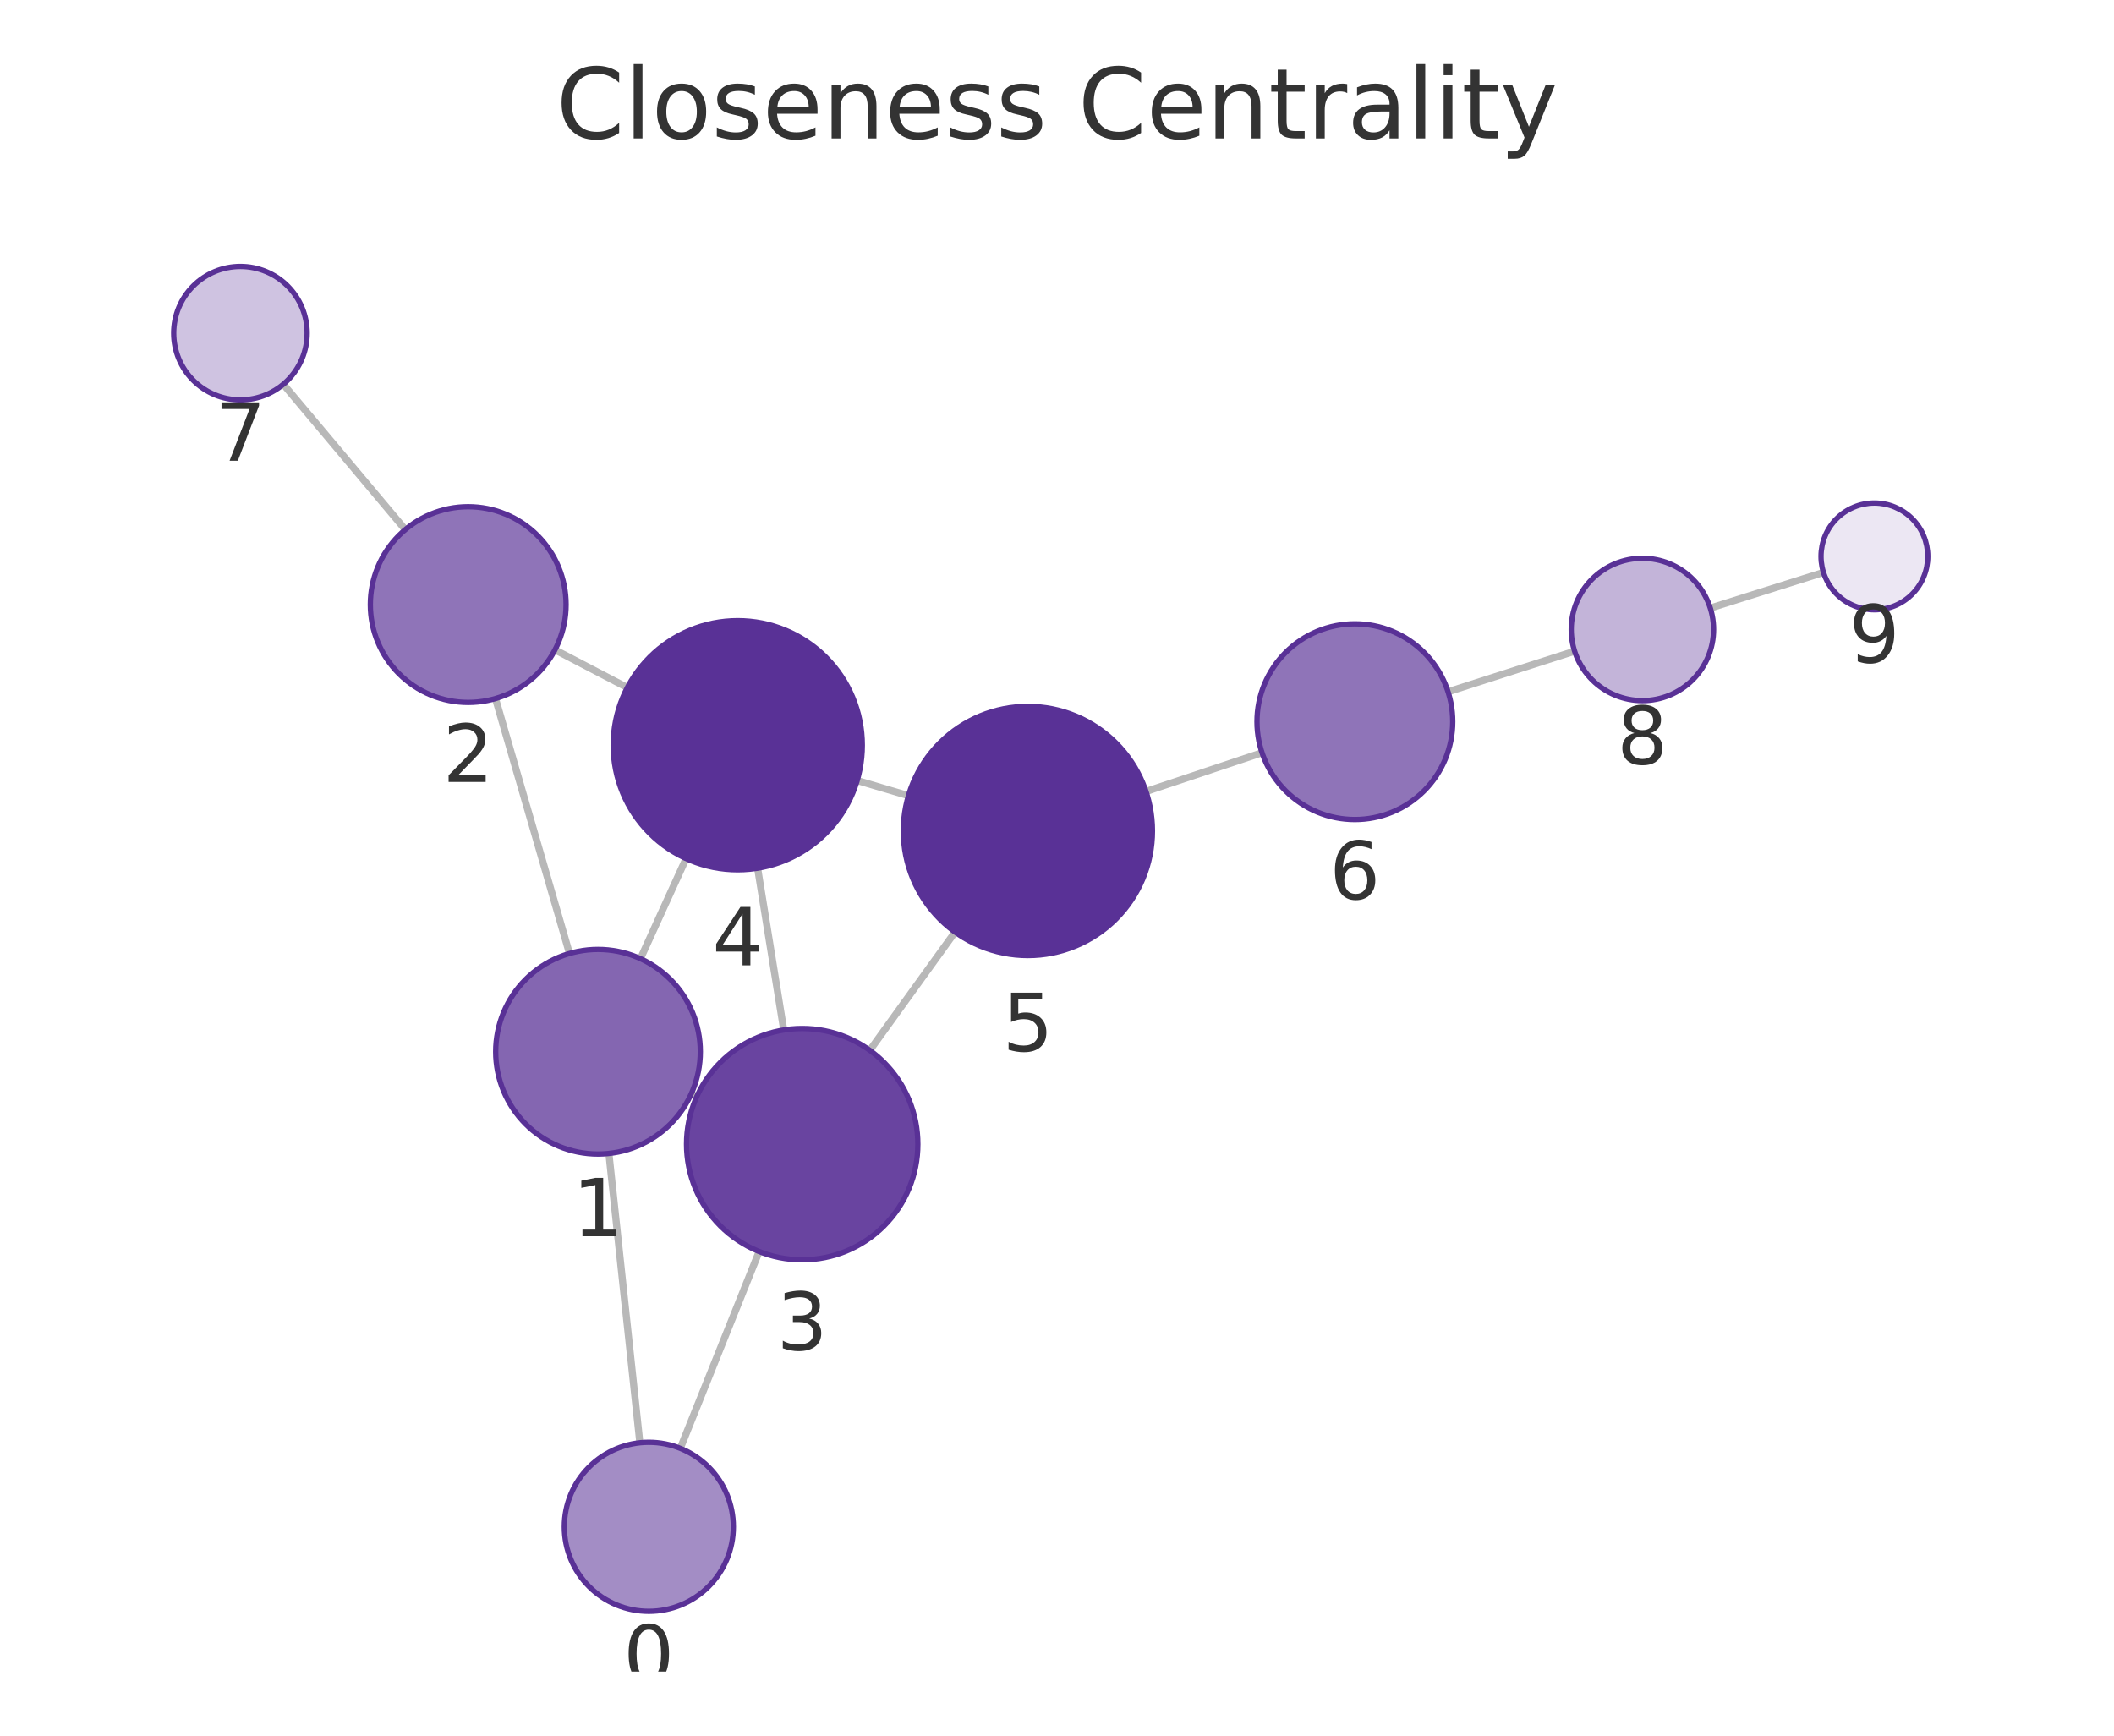
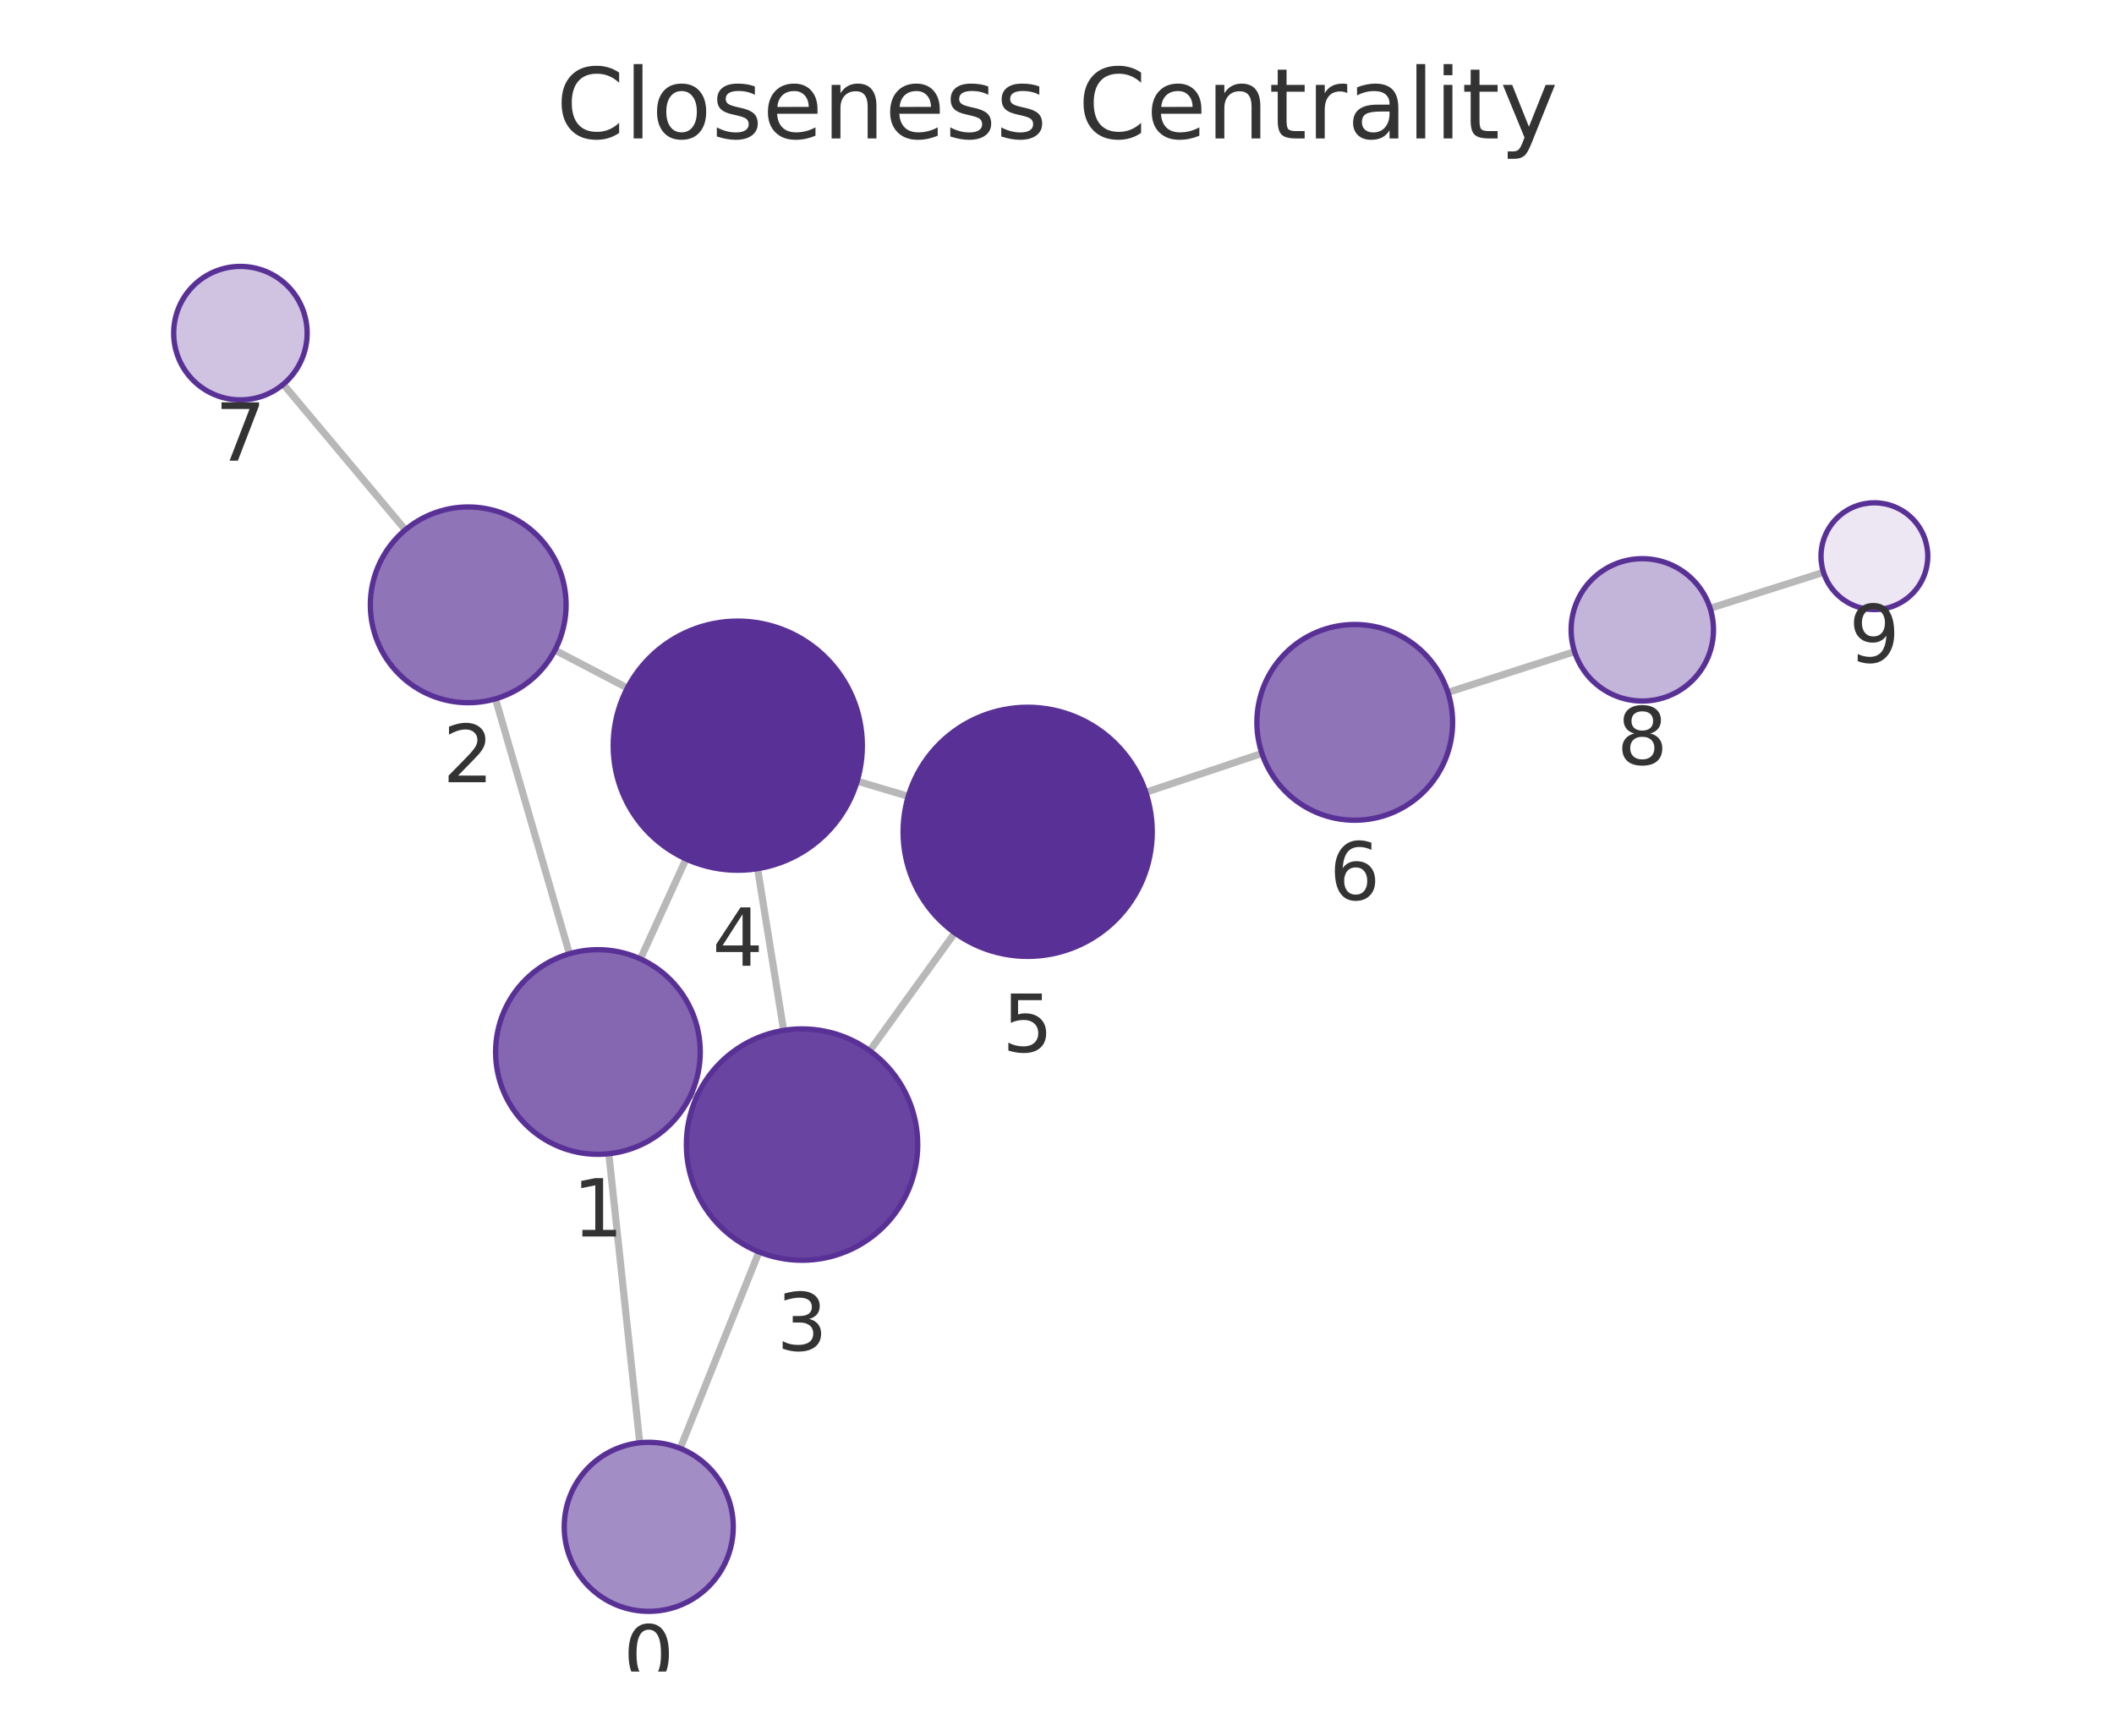
<svg xmlns="http://www.w3.org/2000/svg" xmlns:xlink="http://www.w3.org/1999/xlink" width="237.6pt" height="195.078pt" viewBox="0 0 237.6 195.078" version="1.1">
  <defs>
    <style type="text/css">*{stroke-linejoin: round; stroke-linecap: butt}</style>
  </defs>
  <g id="figure_1">
    <g id="patch_1">
      <path d="M 0 195.078  L 237.6 195.078  L 237.6 0  L 0 0  L 0 195.078  z " style="fill: none" />
    </g>
    <g id="axes_1">
      <g id="patch_2">
        <path d="M 7.2 187.878  L 230.4 187.878  L 230.4 21.558  L 7.2 21.558  L 7.2 187.878  z " style="fill: none" />
      </g>
      <g id="EdgeCollection_1">
-         <path d="M 71.915 162.16  L 68.436 129.644  " clip-path="url(#pf44e6f9d00)" style="fill: #b8b8b8; stroke: #b8b8b8; stroke-width: 0.8" />
-         <path d="M 76.459 162.787  L 85.325 140.665  " clip-path="url(#pf44e6f9d00)" style="fill: #b8b8b8; stroke: #b8b8b8; stroke-width: 0.8" />
-         <path d="M 64.006 107.165  L 55.689 78.514  " clip-path="url(#pf44e6f9d00)" style="fill: #b8b8b8; stroke: #b8b8b8; stroke-width: 0.8" />
-         <path d="M 77.689 122.952  L 78.318 123.237  " clip-path="url(#pf44e6f9d00)" style="fill: #b8b8b8; stroke: #b8b8b8; stroke-width: 0.8" />
-         <path d="M 71.983 107.745  L 77.11 96.498  " clip-path="url(#pf44e6f9d00)" style="fill: #b8b8b8; stroke: #b8b8b8; stroke-width: 0.8" />
-         <path d="M 62.375 73.039  L 70.506 77.282  " clip-path="url(#pf44e6f9d00)" style="fill: #b8b8b8; stroke: #b8b8b8; stroke-width: 0.8" />
-         <path d="M 45.551 59.524  L 31.842 43.188  " clip-path="url(#pf44e6f9d00)" style="fill: #b8b8b8; stroke: #b8b8b8; stroke-width: 0.8" />
-         <path d="M 88.088 115.765  L 85.15 97.58  " clip-path="url(#pf44e6f9d00)" style="fill: #b8b8b8; stroke: #b8b8b8; stroke-width: 0.8" />
-         <path d="M 97.761 118.051  L 107.342 104.755  " clip-path="url(#pf44e6f9d00)" style="fill: #b8b8b8; stroke: #b8b8b8; stroke-width: 0.8" />
-         <path d="M 96.343 87.727  L 102.101 89.429  " clip-path="url(#pf44e6f9d00)" style="fill: #b8b8b8; stroke: #b8b8b8; stroke-width: 0.8" />
-         <path d="M 128.804 88.959  L 141.843 84.6  " clip-path="url(#pf44e6f9d00)" style="fill: #b8b8b8; stroke: #b8b8b8; stroke-width: 0.8" />
-         <path d="M 162.75 77.754  L 176.976 73.19  " clip-path="url(#pf44e6f9d00)" style="fill: #b8b8b8; stroke: #b8b8b8; stroke-width: 0.8" />
-         <path d="M 192.224 68.344  L 204.947 64.337  " clip-path="url(#pf44e6f9d00)" style="fill: #b8b8b8; stroke: #b8b8b8; stroke-width: 0.8" />
+         <path d="M 71.904 162.161  L 68.428 129.673  " clip-path="url(#p7bead6dc30)" style="fill: #b8b8b8; stroke: #b8b8b8; stroke-width: 0.8" />
+         <path d="M 76.451 162.789  L 85.306 140.711  " clip-path="url(#p7bead6dc30)" style="fill: #b8b8b8; stroke: #b8b8b8; stroke-width: 0.8" />
+         <path d="M 64 107.194  L 55.689 78.546  " clip-path="url(#p7bead6dc30)" style="fill: #b8b8b8; stroke: #b8b8b8; stroke-width: 0.8" />
+         <path d="M 77.677 122.989  L 78.306 123.275  " clip-path="url(#p7bead6dc30)" style="fill: #b8b8b8; stroke: #b8b8b8; stroke-width: 0.8" />
+         <path d="M 71.98 107.777  L 77.107 96.545  " clip-path="url(#p7bead6dc30)" style="fill: #b8b8b8; stroke: #b8b8b8; stroke-width: 0.8" />
+         <path d="M 62.374 73.075  L 70.512 77.327  " clip-path="url(#p7bead6dc30)" style="fill: #b8b8b8; stroke: #b8b8b8; stroke-width: 0.8" />
+         <path d="M 45.557 59.552  L 31.839 43.19  " clip-path="url(#p7bead6dc30)" style="fill: #b8b8b8; stroke: #b8b8b8; stroke-width: 0.8" />
+         <path d="M 88.077 115.81  L 85.148 97.631  " clip-path="url(#p7bead6dc30)" style="fill: #b8b8b8; stroke: #b8b8b8; stroke-width: 0.8" />
+         <path d="M 97.75 118.102  L 107.313 104.846  " clip-path="url(#p7bead6dc30)" style="fill: #b8b8b8; stroke: #b8b8b8; stroke-width: 0.8" />
+         <path d="M 96.341 87.797  L 102.084 89.504  " clip-path="url(#p7bead6dc30)" style="fill: #b8b8b8; stroke: #b8b8b8; stroke-width: 0.8" />
+         <path d="M 128.78 89.049  L 141.834 84.68  " clip-path="url(#p7bead6dc30)" style="fill: #b8b8b8; stroke: #b8b8b8; stroke-width: 0.8" />
+         <path d="M 162.737 77.82  L 176.969 73.242  " clip-path="url(#p7bead6dc30)" style="fill: #b8b8b8; stroke: #b8b8b8; stroke-width: 0.8" />
+         <path d="M 192.209 68.371  L 204.951 64.328  " clip-path="url(#p7bead6dc30)" style="fill: #b8b8b8; stroke: #b8b8b8; stroke-width: 0.8" />
      </g>
      <g id="VertexCollection_1">
-         <path d="M 72.925 181.106  C 75.445 181.106 77.861 180.105 79.643 178.323  C 81.424 176.542 82.425 174.125 82.425 171.606  C 82.425 169.086 81.424 166.67 79.643 164.888  C 77.861 163.107 75.445 162.106 72.925 162.106  C 70.406 162.106 67.989 163.107 66.208 164.888  C 64.426 166.67 63.425 169.086 63.425 171.606  C 63.425 174.125 64.426 176.542 66.208 178.323  C 67.989 180.105 70.406 181.106 72.925 181.106  z " clip-path="url(#pf44e6f9d00)" style="fill: #a38dc5; stroke: #593196; stroke-width: 0.6" />
-         <path d="M 67.212 129.709  C 70.262 129.709 73.187 128.497 75.344 126.341  C 77.5 124.184 78.712 121.259 78.712 118.209  C 78.712 115.159 77.5 112.234 75.344 110.077  C 73.187 107.921 70.262 106.709 67.212 106.709  C 64.162 106.709 61.237 107.921 59.08 110.077  C 56.924 112.234 55.712 115.159 55.712 118.209  C 55.712 121.259 56.924 124.184 59.08 126.341  C 61.237 128.497 64.162 129.709 67.212 129.709  z " clip-path="url(#pf44e6f9d00)" style="fill: #8466b1; stroke: #593196; stroke-width: 0.6" />
-         <path d="M 52.623 78.95  C 55.54 78.95 58.338 77.791 60.401 75.729  C 62.464 73.666 63.623 70.868 63.623 67.95  C 63.623 65.033 62.464 62.235 60.401 60.172  C 58.338 58.109 55.54 56.95 52.623 56.95  C 49.706 56.95 46.907 58.109 44.845 60.172  C 42.782 62.235 41.623 65.033 41.623 67.95  C 41.623 70.868 42.782 73.666 44.845 75.729  C 46.907 77.791 49.706 78.95 52.623 78.95  z " clip-path="url(#pf44e6f9d00)" style="fill: #8f74b8; stroke: #593196; stroke-width: 0.6" />
-         <path d="M 90.161 141.598  C 93.609 141.598 96.916 140.229 99.354 137.791  C 101.791 135.353 103.161 132.046 103.161 128.598  C 103.161 125.151 101.791 121.844 99.354 119.406  C 96.916 116.968 93.609 115.598 90.161 115.598  C 86.714 115.598 83.407 116.968 80.969 119.406  C 78.531 121.844 77.161 125.151 77.161 128.598  C 77.161 132.046 78.531 135.353 80.969 137.791  C 83.407 140.229 86.714 141.598 90.161 141.598  z " clip-path="url(#pf44e6f9d00)" style="fill: #6944a0; stroke: #593196; stroke-width: 0.6" />
-         <path d="M 82.917 97.759  C 86.63 97.759 90.192 96.284 92.817 93.658  C 95.442 91.033 96.917 87.472 96.917 83.759  C 96.917 80.046 95.442 76.485 92.817 73.859  C 90.192 71.234 86.63 69.759 82.917 69.759  C 79.205 69.759 75.643 71.234 73.018 73.859  C 70.393 76.485 68.917 80.046 68.917 83.759  C 68.917 87.472 70.393 91.033 73.018 93.658  C 75.643 96.284 79.205 97.759 82.917 97.759  z " clip-path="url(#pf44e6f9d00)" style="fill: #593196; stroke: #593196; stroke-width: 0.6" />
-         <path d="M 115.527 107.397  C 119.239 107.397 122.801 105.922 125.426 103.297  C 128.051 100.671 129.527 97.11 129.527 93.397  C 129.527 89.684 128.051 86.123 125.426 83.498  C 122.801 80.872 119.239 79.397 115.527 79.397  C 111.814 79.397 108.252 80.872 105.627 83.498  C 103.002 86.123 101.527 89.684 101.527 93.397  C 101.527 97.11 103.002 100.671 105.627 103.297  C 108.252 105.922 111.814 107.397 115.527 107.397  z " clip-path="url(#pf44e6f9d00)" style="fill: #593196; stroke: #593196; stroke-width: 0.6" />
-         <path d="M 152.276 92.113  C 155.193 92.113 157.991 90.954 160.054 88.891  C 162.117 86.829 163.276 84.031 163.276 81.113  C 163.276 78.196 162.117 75.398 160.054 73.335  C 157.991 71.272 155.193 70.113 152.276 70.113  C 149.358 70.113 146.56 71.272 144.497 73.335  C 142.435 75.398 141.276 78.196 141.276 81.113  C 141.276 84.031 142.435 86.829 144.497 88.891  C 146.56 90.954 149.358 92.113 152.276 92.113  z " clip-path="url(#pf44e6f9d00)" style="fill: #8f74b8; stroke: #593196; stroke-width: 0.6" />
-         <path d="M 27.021 44.944  C 29.01 44.944 30.917 44.153 32.324 42.747  C 33.73 41.34 34.521 39.433 34.521 37.444  C 34.521 35.455 33.73 33.547 32.324 32.14  C 30.917 30.734 29.01 29.944 27.021 29.944  C 25.032 29.944 23.124 30.734 21.717 32.14  C 20.311 33.547 19.521 35.455 19.521 37.444  C 19.521 39.433 20.311 41.34 21.717 42.747  C 23.124 44.153 25.032 44.944 27.021 44.944  z " clip-path="url(#pf44e6f9d00)" style="fill: #cfc3e1; stroke: #593196; stroke-width: 0.6" />
-         <path d="M 184.594 78.747  C 186.715 78.747 188.75 77.904 190.25 76.404  C 191.751 74.904 192.594 72.869 192.594 70.747  C 192.594 68.625 191.751 66.59 190.25 65.09  C 188.75 63.59 186.715 62.747 184.594 62.747  C 182.472 62.747 180.437 63.59 178.937 65.09  C 177.437 66.59 176.594 68.625 176.594 70.747  C 176.594 72.869 177.437 74.904 178.937 76.404  C 180.437 77.904 182.472 78.747 184.594 78.747  z " clip-path="url(#pf44e6f9d00)" style="fill: #c3b4d9; stroke: #593196; stroke-width: 0.6" />
-         <path d="M 210.67 68.535  C 212.261 68.535 213.787 67.903 214.912 66.777  C 216.038 65.652 216.67 64.126 216.67 62.535  C 216.67 60.943 216.038 59.417 214.912 58.292  C 213.787 57.167 212.261 56.535 210.67 56.535  C 209.079 56.535 207.552 57.167 206.427 58.292  C 205.302 59.417 204.67 60.943 204.67 62.535  C 204.67 64.126 205.302 65.652 206.427 66.777  C 207.552 67.903 209.079 68.535 210.67 68.535  z " clip-path="url(#pf44e6f9d00)" style="fill: #ece7f3; stroke: #593196; stroke-width: 0.6" />
+         <path d="M 72.915 181.107  C 75.434 181.107 77.851 180.106 79.632 178.324  C 81.414 176.543 82.415 174.126 82.415 171.607  C 82.415 169.087 81.414 166.671 79.632 164.889  C 77.851 163.108 75.434 162.107 72.915 162.107  C 70.395 162.107 67.979 163.108 66.197 164.889  C 64.416 166.671 63.415 169.087 63.415 171.607  C 63.415 174.126 64.416 176.543 66.197 178.324  C 67.979 180.106 70.395 181.107 72.915 181.107  z " clip-path="url(#p7bead6dc30)" style="fill: #a38dc5; stroke: #593196; stroke-width: 0.6" />
+         <path d="M 67.204 129.739  C 70.254 129.739 73.179 128.527 75.336 126.371  C 77.492 124.214 78.704 121.289 78.704 118.239  C 78.704 115.189 77.492 112.264 75.336 110.107  C 73.179 107.95 70.254 106.739 67.204 106.739  C 64.154 106.739 61.229 107.95 59.072 110.107  C 56.916 112.264 55.704 115.189 55.704 118.239  C 55.704 121.289 56.916 124.214 59.072 126.371  C 61.229 128.527 64.154 129.739 67.204 129.739  z " clip-path="url(#p7bead6dc30)" style="fill: #8466b1; stroke: #593196; stroke-width: 0.6" />
+         <path d="M 52.624 78.981  C 55.541 78.981 58.339 77.822 60.402 75.76  C 62.465 73.697 63.624 70.899 63.624 67.981  C 63.624 65.064 62.465 62.266 60.402 60.203  C 58.339 58.14 55.541 56.981 52.624 56.981  C 49.707 56.981 46.909 58.14 44.846 60.203  C 42.783 62.266 41.624 65.064 41.624 67.981  C 41.624 70.899 42.783 73.697 44.846 75.76  C 46.909 77.822 49.707 78.981 52.624 78.981  z " clip-path="url(#p7bead6dc30)" style="fill: #8f74b8; stroke: #593196; stroke-width: 0.6" />
+         <path d="M 90.145 141.645  C 93.593 141.645 96.899 140.275 99.337 137.837  C 101.775 135.399 103.145 132.092 103.145 128.645  C 103.145 125.197 101.775 121.89 99.337 119.452  C 96.899 117.015 93.593 115.645 90.145 115.645  C 86.697 115.645 83.39 117.015 80.953 119.452  C 78.515 121.89 77.145 125.197 77.145 128.645  C 77.145 132.092 78.515 135.399 80.953 137.837  C 83.39 140.275 86.697 141.645 90.145 141.645  z " clip-path="url(#p7bead6dc30)" style="fill: #6944a0; stroke: #593196; stroke-width: 0.6" />
+         <path d="M 82.921 97.809  C 86.634 97.809 90.195 96.334 92.82 93.709  C 95.446 91.083 96.921 87.522 96.921 83.809  C 96.921 80.096 95.446 76.535 92.82 73.91  C 90.195 71.284 86.634 69.809 82.921 69.809  C 79.208 69.809 75.647 71.284 73.021 73.91  C 70.396 76.535 68.921 80.096 68.921 83.809  C 68.921 87.522 70.396 91.083 73.021 93.709  C 75.647 96.334 79.208 97.809 82.921 97.809  z " clip-path="url(#p7bead6dc30)" style="fill: #593196; stroke: #593196; stroke-width: 0.6" />
+         <path d="M 115.504 107.492  C 119.216 107.492 122.778 106.017 125.403 103.391  C 128.029 100.766 129.504 97.205 129.504 93.492  C 129.504 89.779 128.029 86.218 125.403 83.592  C 122.778 80.967 119.216 79.492 115.504 79.492  C 111.791 79.492 108.23 80.967 105.604 83.592  C 102.979 86.218 101.504 89.779 101.504 93.492  C 101.504 97.205 102.979 100.766 105.604 103.391  C 108.23 106.017 111.791 107.492 115.504 107.492  z " clip-path="url(#p7bead6dc30)" style="fill: #593196; stroke: #593196; stroke-width: 0.6" />
+         <path d="M 152.266 92.189  C 155.183 92.189 157.981 91.03 160.044 88.967  C 162.107 86.905 163.266 84.107 163.266 81.189  C 163.266 78.272 162.107 75.474 160.044 73.411  C 157.981 71.348 155.183 70.189 152.266 70.189  C 149.348 70.189 146.55 71.348 144.487 73.411  C 142.425 75.474 141.266 78.272 141.266 81.189  C 141.266 84.107 142.425 86.905 144.487 88.967  C 146.55 91.03 149.348 92.189 152.266 92.189  z " clip-path="url(#p7bead6dc30)" style="fill: #8f74b8; stroke: #593196; stroke-width: 0.6" />
+         <path d="M 27.021 44.943  C 29.01 44.943 30.917 44.152 32.324 42.746  C 33.73 41.34 34.521 39.432 34.521 37.443  C 34.521 35.454 33.73 33.546 32.324 32.139  C 30.917 30.733 29.01 29.943 27.021 29.943  C 25.032 29.943 23.124 30.733 21.717 32.139  C 20.311 33.546 19.521 35.454 19.521 37.443  C 19.521 39.432 20.311 41.34 21.717 42.746  C 23.124 44.152 25.032 44.943 27.021 44.943  z " clip-path="url(#p7bead6dc30)" style="fill: #cfc3e1; stroke: #593196; stroke-width: 0.6" />
+         <path d="M 184.584 78.792  C 186.706 78.792 188.741 77.949 190.241 76.448  C 191.741 74.948 192.584 72.913 192.584 70.792  C 192.584 68.67 191.741 66.635 190.241 65.135  C 188.741 63.634 186.706 62.792 184.584 62.792  C 182.463 62.792 180.428 63.634 178.927 65.135  C 177.427 66.635 176.584 68.67 176.584 70.792  C 176.584 72.913 177.427 74.948 178.927 76.448  C 180.428 77.949 182.463 78.792 184.584 78.792  z " clip-path="url(#p7bead6dc30)" style="fill: #c3b4d9; stroke: #593196; stroke-width: 0.6" />
+         <path d="M 210.67 68.513  C 212.261 68.513 213.787 67.88 214.912 66.755  C 216.038 65.63 216.67 64.104 216.67 62.513  C 216.67 60.921 216.038 59.395 214.912 58.27  C 213.787 57.145 212.261 56.513 210.67 56.513  C 209.079 56.513 207.552 57.145 206.427 58.27  C 205.302 59.395 204.67 60.921 204.67 62.513  C 204.67 64.104 205.302 65.63 206.427 66.755  C 207.552 67.88 209.079 68.513 210.67 68.513  z " clip-path="url(#p7bead6dc30)" style="fill: #ece7f3; stroke: #593196; stroke-width: 0.6" />
      </g>
      <g id="text_1">
-         <g clip-path="url(#pf44e6f9d00)">
-           <g style="fill: #333333" transform="translate(70.06221 189.1436) scale(0.09 -0.09)">
+         <g clip-path="url(#p7bead6dc30)">
+           <g style="fill: #333333" transform="translate(70.05176 189.1446) scale(0.09 -0.09)">
            <defs>
              <path id="DejaVuSans-13" d="M 2034 4250  Q 1547 4250 1301 3770  Q 1056 3291 1056 2328  Q 1056 1369 1301 889  Q 1547 409 2034 409  Q 2525 409 2770 889  Q 3016 1369 3016 2328  Q 3016 3291 2770 3770  Q 2525 4250 2034 4250  z M 2034 4750  Q 2819 4750 3233 4129  Q 3647 3509 3647 2328  Q 3647 1150 3233 529  Q 2819 -91 2034 -91  Q 1250 -91 836 529  Q 422 1150 422 2328  Q 422 3509 836 4129  Q 1250 4750 2034 4750  z " transform="scale(0.015625)" />
            </defs>
            <use xlink:href="#DejaVuSans-13" />
          </g>
        </g>
      </g>
      <g id="text_2">
-         <g clip-path="url(#pf44e6f9d00)">
-           <g style="fill: #333333" transform="translate(64.34904 138.9469) scale(0.09 -0.09)">
+         <g clip-path="url(#p7bead6dc30)">
+           <g style="fill: #333333" transform="translate(64.34075 138.9767) scale(0.09 -0.09)">
            <defs>
              <path id="DejaVuSans-14" d="M 794 531  L 1825 531  L 1825 4091  L 703 3866  L 703 4441  L 1819 4666  L 2450 4666  L 2450 531  L 3481 531  L 3481 0  L 794 0  L 794 531  z " transform="scale(0.015625)" />
            </defs>
            <use xlink:href="#DejaVuSans-14" />
          </g>
        </g>
      </g>
      <g id="text_3">
-         <g clip-path="url(#pf44e6f9d00)">
-           <g style="fill: #333333" transform="translate(49.75961 87.88827) scale(0.09 -0.09)">
+         <g clip-path="url(#p7bead6dc30)">
+           <g style="fill: #333333" transform="translate(49.76081 87.91934) scale(0.09 -0.09)">
            <defs>
              <path id="DejaVuSans-15" d="M 1228 531  L 3431 531  L 3431 0  L 469 0  L 469 531  Q 828 903 1448 1529  Q 2069 2156 2228 2338  Q 2531 2678 2651 2914  Q 2772 3150 2772 3378  Q 2772 3750 2511 3984  Q 2250 4219 1831 4219  Q 1534 4219 1204 4116  Q 875 4013 500 3803  L 500 4441  Q 881 4594 1212 4672  Q 1544 4750 1819 4750  Q 2544 4750 2975 4387  Q 3406 4025 3406 3419  Q 3406 3131 3298 2873  Q 3191 2616 2906 2266  Q 2828 2175 2409 1742  Q 1991 1309 1228 531  z " transform="scale(0.015625)" />
            </defs>
            <use xlink:href="#DejaVuSans-15" />
          </g>
        </g>
      </g>
      <g id="text_4">
-         <g clip-path="url(#pf44e6f9d00)">
-           <g style="fill: #333333" transform="translate(87.29806 151.7363) scale(0.09 -0.09)">
+         <g clip-path="url(#p7bead6dc30)">
+           <g style="fill: #333333" transform="translate(87.28181 151.7827) scale(0.09 -0.09)">
            <defs>
              <path id="DejaVuSans-16" d="M 2597 2516  Q 3050 2419 3304 2112  Q 3559 1806 3559 1356  Q 3559 666 3084 287  Q 2609 -91 1734 -91  Q 1441 -91 1130 -33  Q 819 25 488 141  L 488 750  Q 750 597 1062 519  Q 1375 441 1716 441  Q 2309 441 2620 675  Q 2931 909 2931 1356  Q 2931 1769 2642 2001  Q 2353 2234 1838 2234  L 1294 2234  L 1294 2753  L 1863 2753  Q 2328 2753 2575 2939  Q 2822 3125 2822 3475  Q 2822 3834 2567 4026  Q 2313 4219 1838 4219  Q 1578 4219 1281 4162  Q 984 4106 628 3988  L 628 4550  Q 988 4650 1302 4700  Q 1616 4750 1894 4750  Q 2613 4750 3031 4423  Q 3450 4097 3450 3541  Q 3450 3153 3228 2886  Q 3006 2619 2597 2516  z " transform="scale(0.015625)" />
            </defs>
            <use xlink:href="#DejaVuSans-16" />
          </g>
        </g>
      </g>
      <g id="text_5">
-         <g clip-path="url(#pf44e6f9d00)">
-           <g style="fill: #333333" transform="translate(80.05428 108.4968) scale(0.09 -0.09)">
+         <g clip-path="url(#p7bead6dc30)">
+           <g style="fill: #333333" transform="translate(80.05772 108.547) scale(0.09 -0.09)">
            <defs>
              <path id="DejaVuSans-17" d="M 2419 4116  L 825 1625  L 2419 1625  L 2419 4116  z M 2253 4666  L 3047 4666  L 3047 1625  L 3713 1625  L 3713 1100  L 3047 1100  L 3047 0  L 2419 0  L 2419 1100  L 313 1100  L 313 1709  L 2253 4666  z " transform="scale(0.015625)" />
            </defs>
            <use xlink:href="#DejaVuSans-17" />
          </g>
        </g>
      </g>
      <g id="text_6">
-         <g clip-path="url(#pf44e6f9d00)">
-           <g style="fill: #333333" transform="translate(112.6635 118.1349) scale(0.09 -0.09)">
+         <g clip-path="url(#p7bead6dc30)">
+           <g style="fill: #333333" transform="translate(112.6405 118.2297) scale(0.09 -0.09)">
            <defs>
              <path id="DejaVuSans-18" d="M 691 4666  L 3169 4666  L 3169 4134  L 1269 4134  L 1269 2991  Q 1406 3038 1543 3061  Q 1681 3084 1819 3084  Q 2600 3084 3056 2656  Q 3513 2228 3513 1497  Q 3513 744 3044 326  Q 2575 -91 1722 -91  Q 1428 -91 1123 -41  Q 819 9 494 109  L 494 744  Q 775 591 1075 516  Q 1375 441 1709 441  Q 2250 441 2565 725  Q 2881 1009 2881 1497  Q 2881 1984 2565 2268  Q 2250 2553 1709 2553  Q 1456 2553 1204 2497  Q 953 2441 691 2322  L 691 4666  z " transform="scale(0.015625)" />
            </defs>
            <use xlink:href="#DejaVuSans-18" />
          </g>
        </g>
      </g>
      <g id="text_7">
-         <g clip-path="url(#pf44e6f9d00)">
-           <g style="fill: #333333" transform="translate(149.4125 101.0512) scale(0.09 -0.09)">
+         <g clip-path="url(#p7bead6dc30)">
+           <g style="fill: #333333" transform="translate(149.4025 101.1272) scale(0.09 -0.09)">
            <defs>
              <path id="DejaVuSans-19" d="M 2113 2584  Q 1688 2584 1439 2293  Q 1191 2003 1191 1497  Q 1191 994 1439 701  Q 1688 409 2113 409  Q 2538 409 2786 701  Q 3034 994 3034 1497  Q 3034 2003 2786 2293  Q 2538 2584 2113 2584  z M 3366 4563  L 3366 3988  Q 3128 4100 2886 4159  Q 2644 4219 2406 4219  Q 1781 4219 1451 3797  Q 1122 3375 1075 2522  Q 1259 2794 1537 2939  Q 1816 3084 2150 3084  Q 2853 3084 3261 2657  Q 3669 2231 3669 1497  Q 3669 778 3244 343  Q 2819 -91 2113 -91  Q 1303 -91 875 529  Q 447 1150 447 2328  Q 447 3434 972 4092  Q 1497 4750 2381 4750  Q 2619 4750 2861 4703  Q 3103 4656 3366 4563  z " transform="scale(0.015625)" />
            </defs>
            <use xlink:href="#DejaVuSans-19" />
          </g>
        </g>
      </g>
      <g id="text_8">
-         <g clip-path="url(#pf44e6f9d00)">
-           <g style="fill: #333333" transform="translate(24.15743 51.78142) scale(0.09 -0.09)">
+         <g clip-path="url(#p7bead6dc30)">
+           <g style="fill: #333333" transform="translate(24.15744 51.7806) scale(0.09 -0.09)">
            <defs>
              <path id="DejaVuSans-1a" d="M 525 4666  L 3525 4666  L 3525 4397  L 1831 0  L 1172 0  L 2766 4134  L 525 4134  L 525 4666  z " transform="scale(0.015625)" />
            </defs>
            <use xlink:href="#DejaVuSans-1a" />
          </g>
        </g>
      </g>
      <g id="text_9">
-         <g clip-path="url(#pf44e6f9d00)">
-           <g style="fill: #333333" transform="translate(181.7305 85.88482) scale(0.09 -0.09)">
+         <g clip-path="url(#p7bead6dc30)">
+           <g style="fill: #333333" transform="translate(181.7211 85.92939) scale(0.09 -0.09)">
            <defs>
              <path id="DejaVuSans-1b" d="M 2034 2216  Q 1584 2216 1326 1975  Q 1069 1734 1069 1313  Q 1069 891 1326 650  Q 1584 409 2034 409  Q 2484 409 2743 651  Q 3003 894 3003 1313  Q 3003 1734 2745 1975  Q 2488 2216 2034 2216  z M 1403 2484  Q 997 2584 770 2862  Q 544 3141 544 3541  Q 544 4100 942 4425  Q 1341 4750 2034 4750  Q 2731 4750 3128 4425  Q 3525 4100 3525 3541  Q 3525 3141 3298 2862  Q 3072 2584 2669 2484  Q 3125 2378 3379 2068  Q 3634 1759 3634 1313  Q 3634 634 3220 271  Q 2806 -91 2034 -91  Q 1263 -91 848 271  Q 434 634 434 1313  Q 434 1759 690 2068  Q 947 2378 1403 2484  z M 1172 3481  Q 1172 3119 1398 2916  Q 1625 2713 2034 2713  Q 2441 2713 2670 2916  Q 2900 3119 2900 3481  Q 2900 3844 2670 4047  Q 2441 4250 2034 4250  Q 1625 4250 1398 4047  Q 1172 3844 1172 3481  z " transform="scale(0.015625)" />
            </defs>
            <use xlink:href="#DejaVuSans-1b" />
          </g>
        </g>
      </g>
      <g id="text_10">
-         <g clip-path="url(#pf44e6f9d00)">
-           <g style="fill: #333333" transform="translate(207.8067 74.47261) scale(0.09 -0.09)">
+         <g clip-path="url(#p7bead6dc30)">
+           <g style="fill: #333333" transform="translate(207.8067 74.45043) scale(0.09 -0.09)">
            <defs>
              <path id="DejaVuSans-1c" d="M 703 97  L 703 672  Q 941 559 1184 500  Q 1428 441 1663 441  Q 2288 441 2617 861  Q 2947 1281 2994 2138  Q 2813 1869 2534 1725  Q 2256 1581 1919 1581  Q 1219 1581 811 2004  Q 403 2428 403 3163  Q 403 3881 828 4315  Q 1253 4750 1959 4750  Q 2769 4750 3195 4129  Q 3622 3509 3622 2328  Q 3622 1225 3098 567  Q 2575 -91 1691 -91  Q 1453 -91 1209 -44  Q 966 3 703 97  z M 1959 2075  Q 2384 2075 2632 2365  Q 2881 2656 2881 3163  Q 2881 3666 2632 3958  Q 2384 4250 1959 4250  Q 1534 4250 1286 3958  Q 1038 3666 1038 3163  Q 1038 2656 1286 2365  Q 1534 2075 1959 2075  z " transform="scale(0.015625)" />
            </defs>
            <use xlink:href="#DejaVuSans-1c" />
          </g>
        </g>
      </g>
      <g id="matplotlib.axis_1" />
      <g id="matplotlib.axis_2" />
      <g id="text_11">
        <g style="fill: #333333" transform="translate(62.5032 15.55828) scale(0.11 -0.11)">
          <defs>
            <path id="DejaVuSans-26" d="M 4122 4306  L 4122 3641  Q 3803 3938 3442 4084  Q 3081 4231 2675 4231  Q 1875 4231 1450 3742  Q 1025 3253 1025 2328  Q 1025 1406 1450 917  Q 1875 428 2675 428  Q 3081 428 3442 575  Q 3803 722 4122 1019  L 4122 359  Q 3791 134 3420 21  Q 3050 -91 2638 -91  Q 1578 -91 968 557  Q 359 1206 359 2328  Q 359 3453 968 4101  Q 1578 4750 2638 4750  Q 3056 4750 3426 4639  Q 3797 4528 4122 4306  z " transform="scale(0.015625)" />
            <path id="DejaVuSans-4f" d="M 603 4863  L 1178 4863  L 1178 0  L 603 0  L 603 4863  z " transform="scale(0.015625)" />
            <path id="DejaVuSans-52" d="M 1959 3097  Q 1497 3097 1228 2736  Q 959 2375 959 1747  Q 959 1119 1226 758  Q 1494 397 1959 397  Q 2419 397 2687 759  Q 2956 1122 2956 1747  Q 2956 2369 2687 2733  Q 2419 3097 1959 3097  z M 1959 3584  Q 2709 3584 3137 3096  Q 3566 2609 3566 1747  Q 3566 888 3137 398  Q 2709 -91 1959 -91  Q 1206 -91 779 398  Q 353 888 353 1747  Q 353 2609 779 3096  Q 1206 3584 1959 3584  z " transform="scale(0.015625)" />
            <path id="DejaVuSans-56" d="M 2834 3397  L 2834 2853  Q 2591 2978 2328 3040  Q 2066 3103 1784 3103  Q 1356 3103 1142 2972  Q 928 2841 928 2578  Q 928 2378 1081 2264  Q 1234 2150 1697 2047  L 1894 2003  Q 2506 1872 2764 1633  Q 3022 1394 3022 966  Q 3022 478 2636 193  Q 2250 -91 1575 -91  Q 1294 -91 989 -36  Q 684 19 347 128  L 347 722  Q 666 556 975 473  Q 1284 391 1588 391  Q 1994 391 2212 530  Q 2431 669 2431 922  Q 2431 1156 2273 1281  Q 2116 1406 1581 1522  L 1381 1569  Q 847 1681 609 1914  Q 372 2147 372 2553  Q 372 3047 722 3315  Q 1072 3584 1716 3584  Q 2034 3584 2315 3537  Q 2597 3491 2834 3397  z " transform="scale(0.015625)" />
            <path id="DejaVuSans-48" d="M 3597 1894  L 3597 1613  L 953 1613  Q 991 1019 1311 708  Q 1631 397 2203 397  Q 2534 397 2845 478  Q 3156 559 3463 722  L 3463 178  Q 3153 47 2828 -22  Q 2503 -91 2169 -91  Q 1331 -91 842 396  Q 353 884 353 1716  Q 353 2575 817 3079  Q 1281 3584 2069 3584  Q 2775 3584 3186 3129  Q 3597 2675 3597 1894  z M 3022 2063  Q 3016 2534 2758 2815  Q 2500 3097 2075 3097  Q 1594 3097 1305 2825  Q 1016 2553 972 2059  L 3022 2063  z " transform="scale(0.015625)" />
            <path id="DejaVuSans-51" d="M 3513 2113  L 3513 0  L 2938 0  L 2938 2094  Q 2938 2591 2744 2837  Q 2550 3084 2163 3084  Q 1697 3084 1428 2787  Q 1159 2491 1159 1978  L 1159 0  L 581 0  L 581 3500  L 1159 3500  L 1159 2956  Q 1366 3272 1645 3428  Q 1925 3584 2291 3584  Q 2894 3584 3203 3211  Q 3513 2838 3513 2113  z " transform="scale(0.015625)" />
            <path id="DejaVuSans-3" transform="scale(0.015625)" />
            <path id="DejaVuSans-57" d="M 1172 4494  L 1172 3500  L 2356 3500  L 2356 3053  L 1172 3053  L 1172 1153  Q 1172 725 1289 603  Q 1406 481 1766 481  L 2356 481  L 2356 0  L 1766 0  Q 1100 0 847 248  Q 594 497 594 1153  L 594 3053  L 172 3053  L 172 3500  L 594 3500  L 594 4494  L 1172 4494  z " transform="scale(0.015625)" />
            <path id="DejaVuSans-55" d="M 2631 2963  Q 2534 3019 2420 3045  Q 2306 3072 2169 3072  Q 1681 3072 1420 2755  Q 1159 2438 1159 1844  L 1159 0  L 581 0  L 581 3500  L 1159 3500  L 1159 2956  Q 1341 3275 1631 3429  Q 1922 3584 2338 3584  Q 2397 3584 2469 3576  Q 2541 3569 2628 3553  L 2631 2963  z " transform="scale(0.015625)" />
            <path id="DejaVuSans-44" d="M 2194 1759  Q 1497 1759 1228 1600  Q 959 1441 959 1056  Q 959 750 1161 570  Q 1363 391 1709 391  Q 2188 391 2477 730  Q 2766 1069 2766 1631  L 2766 1759  L 2194 1759  z M 3341 1997  L 3341 0  L 2766 0  L 2766 531  Q 2569 213 2275 61  Q 1981 -91 1556 -91  Q 1019 -91 701 211  Q 384 513 384 1019  Q 384 1609 779 1909  Q 1175 2209 1959 2209  L 2766 2209  L 2766 2266  Q 2766 2663 2505 2880  Q 2244 3097 1772 3097  Q 1472 3097 1187 3025  Q 903 2953 641 2809  L 641 3341  Q 956 3463 1253 3523  Q 1550 3584 1831 3584  Q 2591 3584 2966 3190  Q 3341 2797 3341 1997  z " transform="scale(0.015625)" />
            <path id="DejaVuSans-4c" d="M 603 3500  L 1178 3500  L 1178 0  L 603 0  L 603 3500  z M 603 4863  L 1178 4863  L 1178 4134  L 603 4134  L 603 4863  z " transform="scale(0.015625)" />
            <path id="DejaVuSans-5c" d="M 2059 -325  Q 1816 -950 1584 -1140  Q 1353 -1331 966 -1331  L 506 -1331  L 506 -850  L 844 -850  Q 1081 -850 1212 -737  Q 1344 -625 1503 -206  L 1606 56  L 191 3500  L 800 3500  L 1894 763  L 2988 3500  L 3597 3500  L 2059 -325  z " transform="scale(0.015625)" />
          </defs>
          <use xlink:href="#DejaVuSans-26" />
          <use xlink:href="#DejaVuSans-4f" transform="translate(69.82812 0)" />
          <use xlink:href="#DejaVuSans-52" transform="translate(97.60938 0)" />
          <use xlink:href="#DejaVuSans-56" transform="translate(158.7969 0)" />
          <use xlink:href="#DejaVuSans-48" transform="translate(210.8906 0)" />
          <use xlink:href="#DejaVuSans-51" transform="translate(272.4219 0)" />
          <use xlink:href="#DejaVuSans-48" transform="translate(335.7969 0)" />
          <use xlink:href="#DejaVuSans-56" transform="translate(397.3281 0)" />
          <use xlink:href="#DejaVuSans-56" transform="translate(449.4219 0)" />
          <use xlink:href="#DejaVuSans-3" transform="translate(501.5156 0)" />
          <use xlink:href="#DejaVuSans-26" transform="translate(533.2969 0)" />
          <use xlink:href="#DejaVuSans-48" transform="translate(603.125 0)" />
          <use xlink:href="#DejaVuSans-51" transform="translate(664.6562 0)" />
          <use xlink:href="#DejaVuSans-57" transform="translate(728.0312 0)" />
          <use xlink:href="#DejaVuSans-55" transform="translate(767.2344 0)" />
          <use xlink:href="#DejaVuSans-44" transform="translate(808.3438 0)" />
          <use xlink:href="#DejaVuSans-4f" transform="translate(869.625 0)" />
          <use xlink:href="#DejaVuSans-4c" transform="translate(897.4062 0)" />
          <use xlink:href="#DejaVuSans-57" transform="translate(925.1875 0)" />
          <use xlink:href="#DejaVuSans-5c" transform="translate(964.3906 0)" />
        </g>
      </g>
    </g>
  </g>
  <defs>
-     <clipPath id="pf44e6f9d00">
+     <clipPath id="p7bead6dc30">
      <rect x="7.2" y="21.558" width="223.2" height="166.32" />
    </clipPath>
  </defs>
</svg>
